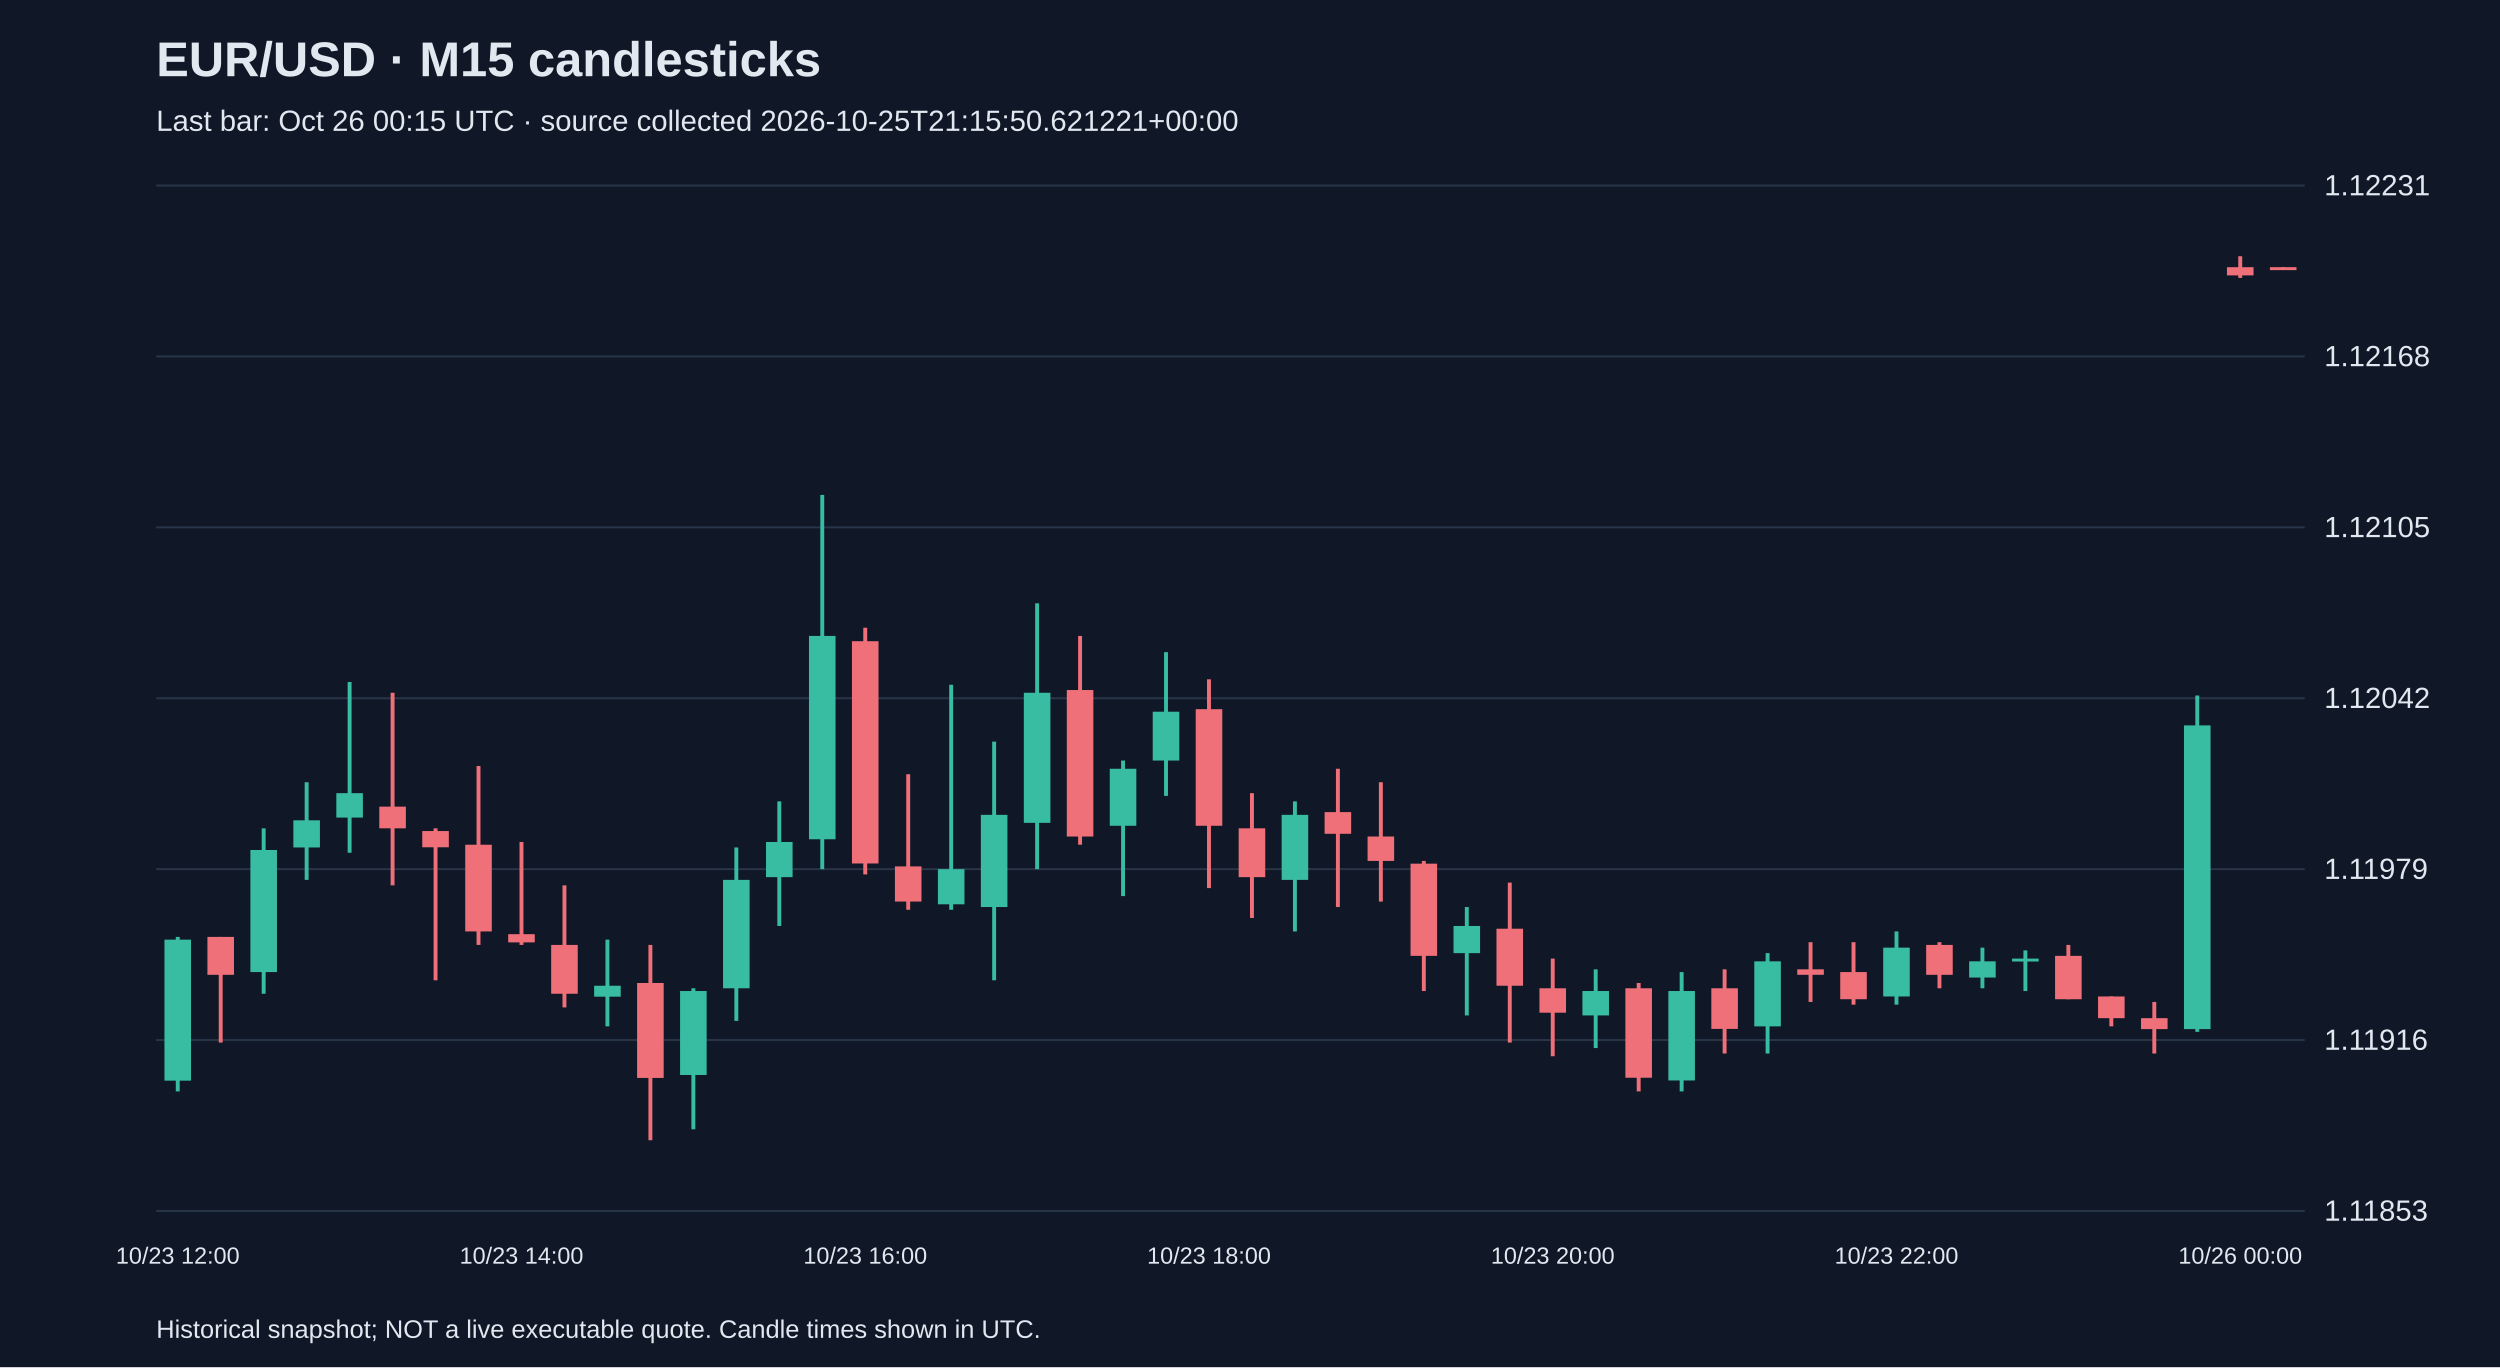
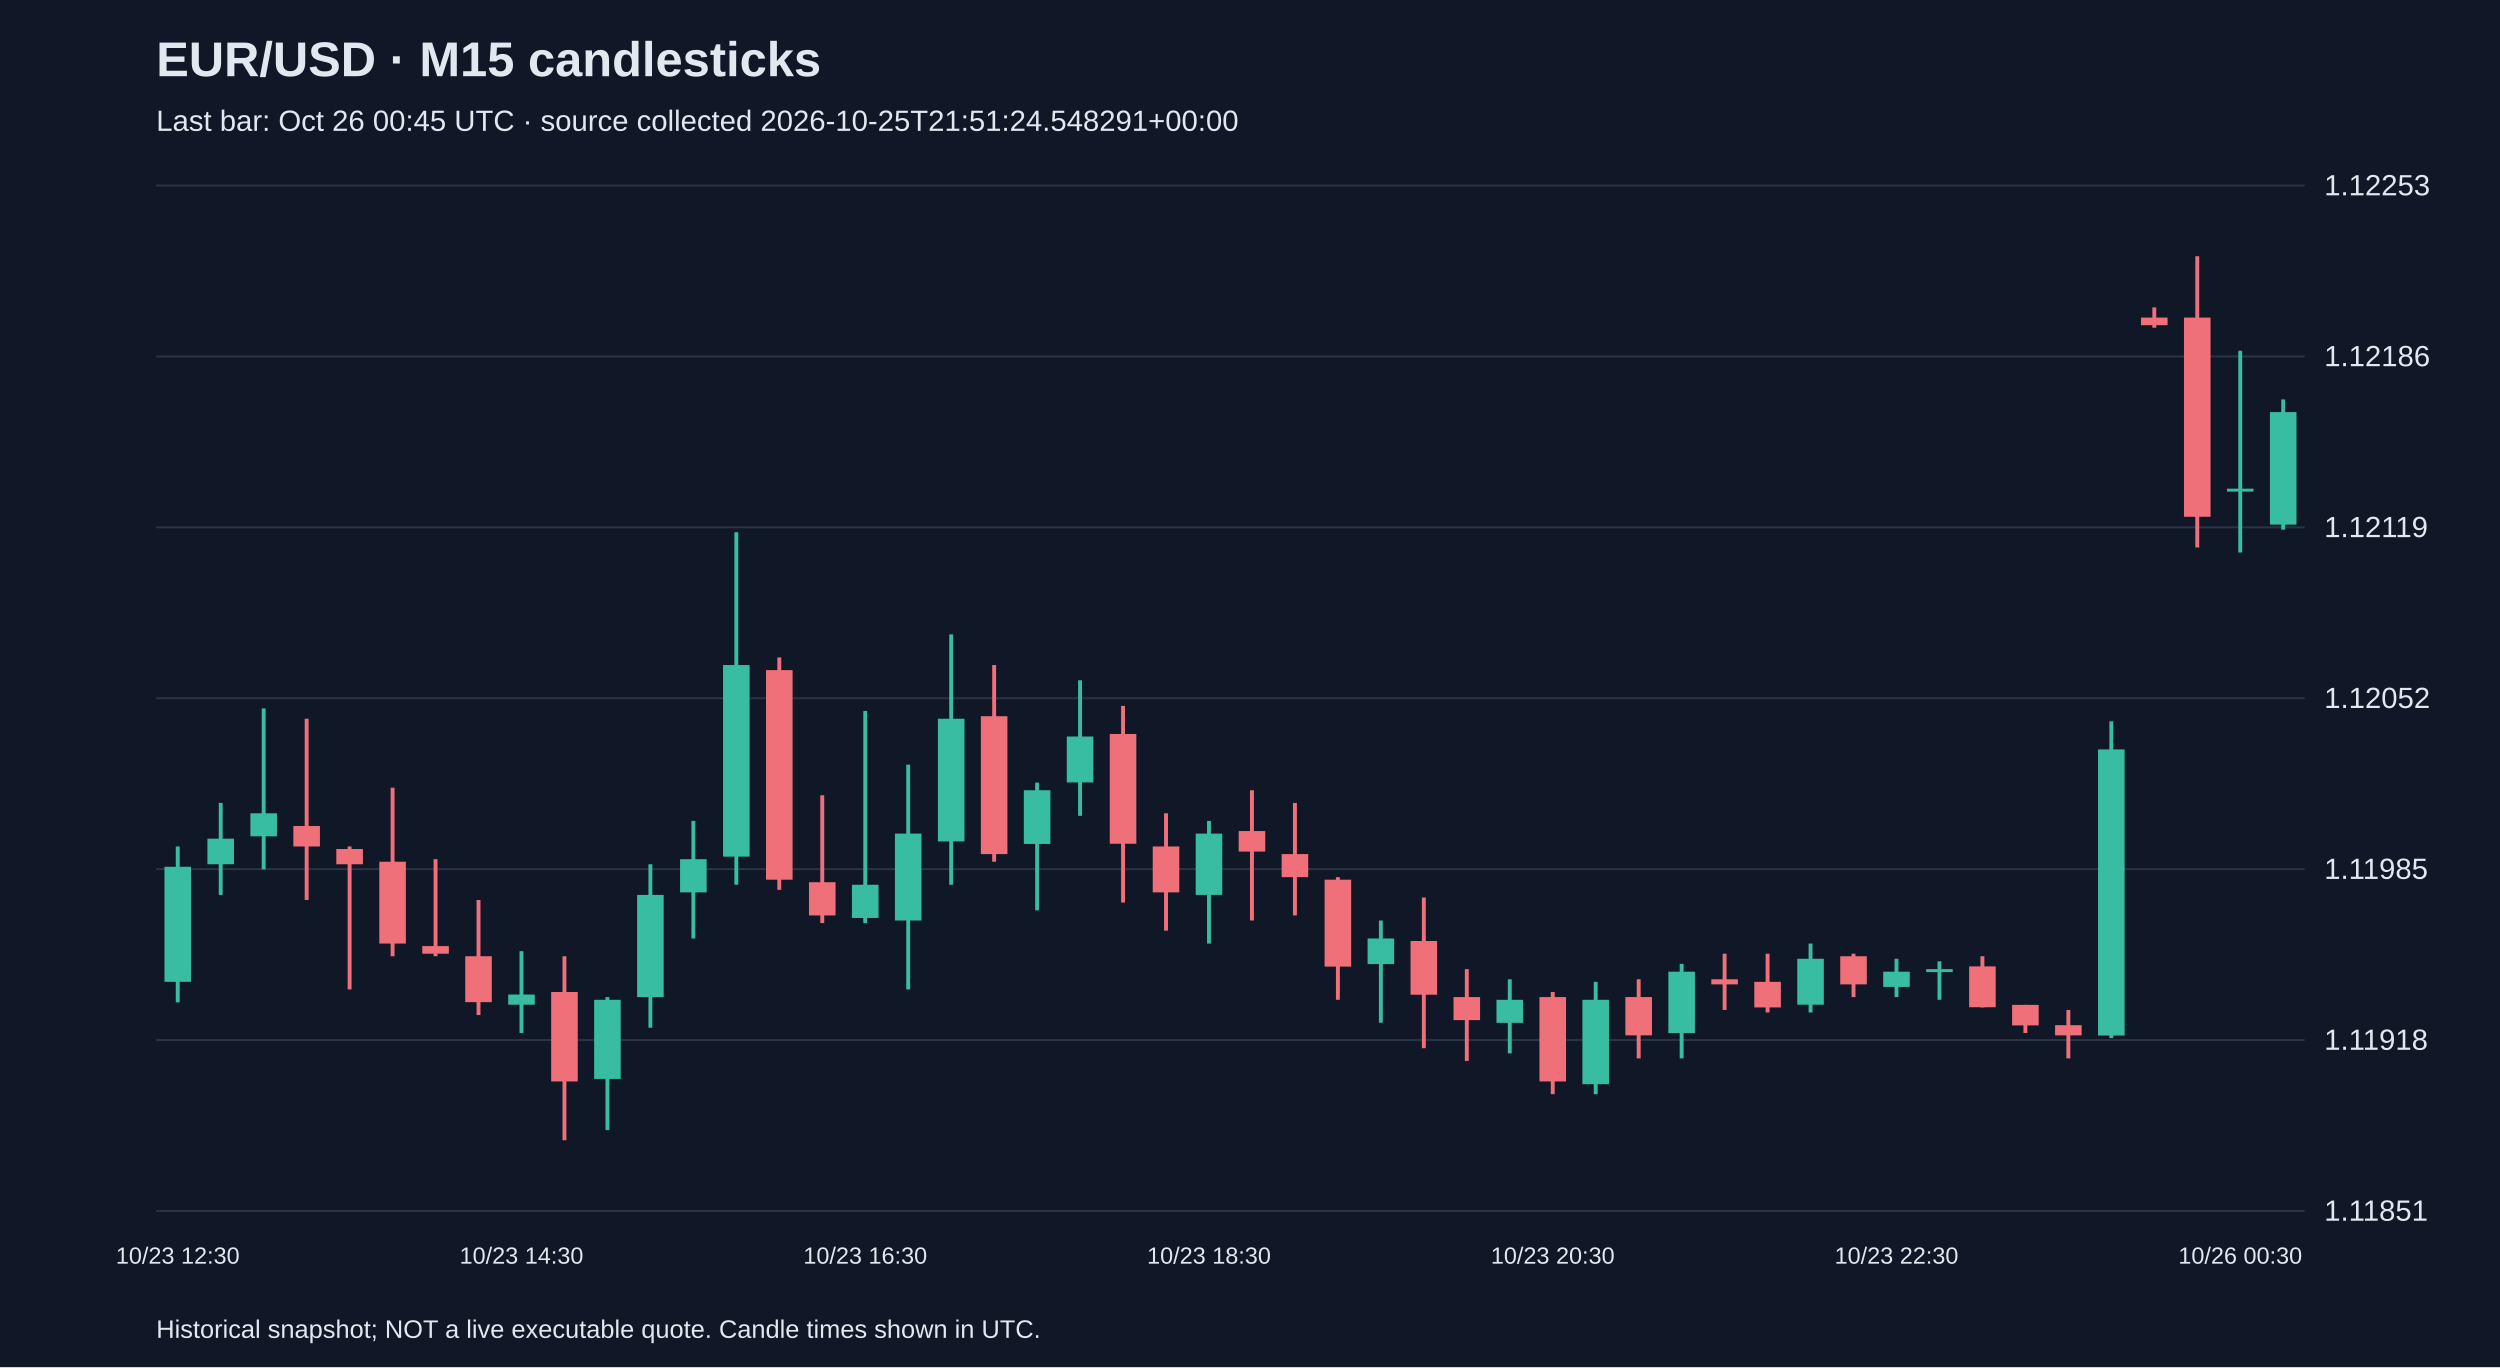
<svg xmlns="http://www.w3.org/2000/svg" viewBox="0 0 1280 700">
  <rect width="100%" height="100%" fill="#101827" />
  <style>text{font-family:Arial,sans-serif;fill:#e2e8f0}</style>
  <text x="80" y="39" font-size="25" font-weight="bold">EUR/USD · M15 candlesticks</text>
-   <text x="80" y="67" font-size="15" fill="#a6b1c5">Last bar: Oct 26 00:15 UTC · source collected 2026-10-25T21:15:50.621221+00:00</text>
+   <text x="80" y="67" font-size="15" fill="#a6b1c5">Last bar: Oct 26 00:45 UTC · source collected 2026-10-25T21:51:24.548291+00:00</text>
  <line x1="80" y1="620.0" x2="1180" y2="620.0" stroke="#283548" />
-   <text x="1190" y="625.0" font-size="15">1.11853</text>
+   <text x="1190" y="625.0" font-size="15">1.11851</text>
  <line x1="80" y1="532.5" x2="1180" y2="532.5" stroke="#283548" />
-   <text x="1190" y="537.5" font-size="15">1.11916</text>
+   <text x="1190" y="537.5" font-size="15">1.11918</text>
  <line x1="80" y1="445.0" x2="1180" y2="445.0" stroke="#283548" />
-   <text x="1190" y="450.0" font-size="15">1.11979</text>
+   <text x="1190" y="450.0" font-size="15">1.11985</text>
  <line x1="80" y1="357.5" x2="1180" y2="357.5" stroke="#283548" />
-   <text x="1190" y="362.5" font-size="15">1.12042</text>
+   <text x="1190" y="362.5" font-size="15">1.12052</text>
  <line x1="80" y1="270.0" x2="1180" y2="270.0" stroke="#283548" />
-   <text x="1190" y="275.0" font-size="15">1.12105</text>
+   <text x="1190" y="275.0" font-size="15">1.12119</text>
  <line x1="80" y1="182.5" x2="1180" y2="182.5" stroke="#283548" />
-   <text x="1190" y="187.5" font-size="15">1.12168</text>
+   <text x="1190" y="187.5" font-size="15">1.12186</text>
  <line x1="80" y1="95.0" x2="1180" y2="95.0" stroke="#283548" />
-   <text x="1190" y="100.0" font-size="15">1.12231</text>
-   <line x1="91.0" y1="479.7" x2="91.0" y2="558.8" stroke="#38bca2" stroke-width="2" />
-   <rect x="84.2" y="481.1" width="13.6" height="72.2" fill="#38bca2" />
-   <text x="91.0" y="647" text-anchor="middle" font-size="12">10/23 12:00</text>
-   <line x1="113.0" y1="479.7" x2="113.0" y2="533.8" stroke="#f07079" stroke-width="2" />
-   <rect x="106.2" y="479.7" width="13.6" height="19.4" fill="#f07079" />
-   <line x1="135.0" y1="424.1" x2="135.0" y2="508.8" stroke="#38bca2" stroke-width="2" />
-   <rect x="128.2" y="435.2" width="13.6" height="62.5" fill="#38bca2" />
-   <line x1="157.0" y1="400.5" x2="157.0" y2="450.5" stroke="#38bca2" stroke-width="2" />
-   <rect x="150.2" y="420.0" width="13.6" height="13.9" fill="#38bca2" />
-   <line x1="179.0" y1="349.2" x2="179.0" y2="436.6" stroke="#38bca2" stroke-width="2" />
-   <rect x="172.2" y="406.1" width="13.6" height="12.5" fill="#38bca2" />
-   <line x1="201.0" y1="354.7" x2="201.0" y2="453.3" stroke="#f07079" stroke-width="2" />
-   <rect x="194.2" y="413.0" width="13.6" height="11.1" fill="#f07079" />
-   <line x1="223.0" y1="424.1" x2="223.0" y2="501.9" stroke="#f07079" stroke-width="2" />
-   <rect x="216.2" y="425.5" width="13.6" height="8.3" fill="#f07079" />
-   <line x1="245.0" y1="392.2" x2="245.0" y2="483.8" stroke="#f07079" stroke-width="2" />
-   <rect x="238.2" y="432.5" width="13.6" height="44.4" fill="#f07079" />
-   <line x1="267.0" y1="431.1" x2="267.0" y2="483.8" stroke="#f07079" stroke-width="2" />
-   <rect x="260.2" y="478.3" width="13.6" height="4.2" fill="#f07079" />
-   <text x="267.0" y="647" text-anchor="middle" font-size="12">10/23 14:00</text>
-   <line x1="289.0" y1="453.3" x2="289.0" y2="515.8" stroke="#f07079" stroke-width="2" />
-   <rect x="282.2" y="483.8" width="13.6" height="25.0" fill="#f07079" />
-   <line x1="311.0" y1="481.1" x2="311.0" y2="525.5" stroke="#38bca2" stroke-width="2" />
-   <rect x="304.2" y="504.7" width="13.6" height="5.6" fill="#38bca2" />
-   <line x1="333.0" y1="483.8" x2="333.0" y2="583.8" stroke="#f07079" stroke-width="2" />
-   <rect x="326.2" y="503.3" width="13.6" height="48.6" fill="#f07079" />
-   <line x1="355.0" y1="506.0" x2="355.0" y2="578.2" stroke="#38bca2" stroke-width="2" />
-   <rect x="348.2" y="507.4" width="13.6" height="43.0" fill="#38bca2" />
-   <line x1="377.0" y1="433.9" x2="377.0" y2="522.7" stroke="#38bca2" stroke-width="2" />
-   <rect x="370.2" y="450.5" width="13.6" height="55.5" fill="#38bca2" />
-   <line x1="399.0" y1="410.3" x2="399.0" y2="474.1" stroke="#38bca2" stroke-width="2" />
-   <rect x="392.2" y="431.1" width="13.6" height="18.0" fill="#38bca2" />
-   <line x1="421.0" y1="253.4" x2="421.0" y2="445.0" stroke="#38bca2" stroke-width="2" />
-   <rect x="414.2" y="325.6" width="13.6" height="104.1" fill="#38bca2" />
-   <line x1="443.0" y1="321.4" x2="443.0" y2="447.7" stroke="#f07079" stroke-width="2" />
-   <rect x="436.2" y="328.3" width="13.6" height="113.8" fill="#f07079" />
-   <text x="443.0" y="647" text-anchor="middle" font-size="12">10/23 16:00</text>
-   <line x1="465.0" y1="396.4" x2="465.0" y2="465.8" stroke="#f07079" stroke-width="2" />
-   <rect x="458.2" y="443.6" width="13.6" height="18.0" fill="#f07079" />
-   <line x1="487.0" y1="350.6" x2="487.0" y2="465.8" stroke="#38bca2" stroke-width="2" />
-   <rect x="480.2" y="445.0" width="13.6" height="18.0" fill="#38bca2" />
-   <line x1="509.0" y1="379.7" x2="509.0" y2="501.9" stroke="#38bca2" stroke-width="2" />
-   <rect x="502.2" y="417.2" width="13.6" height="47.2" fill="#38bca2" />
-   <line x1="531.0" y1="308.9" x2="531.0" y2="445.0" stroke="#38bca2" stroke-width="2" />
-   <rect x="524.2" y="354.7" width="13.6" height="66.6" fill="#38bca2" />
-   <line x1="553.0" y1="325.6" x2="553.0" y2="432.5" stroke="#f07079" stroke-width="2" />
-   <rect x="546.2" y="353.3" width="13.6" height="75.0" fill="#f07079" />
-   <line x1="575.0" y1="389.4" x2="575.0" y2="458.8" stroke="#38bca2" stroke-width="2" />
-   <rect x="568.2" y="393.6" width="13.6" height="29.2" fill="#38bca2" />
-   <line x1="597.0" y1="333.9" x2="597.0" y2="407.5" stroke="#38bca2" stroke-width="2" />
-   <rect x="590.2" y="364.4" width="13.6" height="25.0" fill="#38bca2" />
-   <line x1="619.0" y1="347.8" x2="619.0" y2="454.7" stroke="#f07079" stroke-width="2" />
-   <rect x="612.2" y="363.1" width="13.6" height="59.7" fill="#f07079" />
-   <text x="619.0" y="647" text-anchor="middle" font-size="12">10/23 18:00</text>
-   <line x1="641.0" y1="406.1" x2="641.0" y2="470.0" stroke="#f07079" stroke-width="2" />
-   <rect x="634.2" y="424.1" width="13.6" height="25.0" fill="#f07079" />
-   <line x1="663.0" y1="410.3" x2="663.0" y2="476.9" stroke="#38bca2" stroke-width="2" />
-   <rect x="656.2" y="417.2" width="13.6" height="33.3" fill="#38bca2" />
-   <line x1="685.0" y1="393.6" x2="685.0" y2="464.4" stroke="#f07079" stroke-width="2" />
-   <rect x="678.2" y="415.8" width="13.6" height="11.1" fill="#f07079" />
-   <line x1="707.0" y1="400.5" x2="707.0" y2="461.6" stroke="#f07079" stroke-width="2" />
-   <rect x="700.2" y="428.3" width="13.6" height="12.5" fill="#f07079" />
-   <line x1="729.0" y1="440.8" x2="729.0" y2="507.4" stroke="#f07079" stroke-width="2" />
-   <rect x="722.2" y="442.2" width="13.6" height="47.2" fill="#f07079" />
-   <line x1="751.0" y1="464.4" x2="751.0" y2="519.9" stroke="#38bca2" stroke-width="2" />
-   <rect x="744.2" y="474.1" width="13.6" height="13.9" fill="#38bca2" />
-   <line x1="773.0" y1="451.9" x2="773.0" y2="533.8" stroke="#f07079" stroke-width="2" />
-   <rect x="766.2" y="475.5" width="13.6" height="29.2" fill="#f07079" />
-   <line x1="795.0" y1="490.8" x2="795.0" y2="540.8" stroke="#f07079" stroke-width="2" />
-   <rect x="788.2" y="506.0" width="13.6" height="12.5" fill="#f07079" />
-   <text x="795.0" y="647" text-anchor="middle" font-size="12">10/23 20:00</text>
-   <line x1="817.0" y1="496.3" x2="817.0" y2="536.6" stroke="#38bca2" stroke-width="2" />
-   <rect x="810.2" y="507.4" width="13.6" height="12.5" fill="#38bca2" />
-   <line x1="839.0" y1="503.3" x2="839.0" y2="558.8" stroke="#f07079" stroke-width="2" />
-   <rect x="832.2" y="506.0" width="13.6" height="45.8" fill="#f07079" />
-   <line x1="861.0" y1="497.7" x2="861.0" y2="558.8" stroke="#38bca2" stroke-width="2" />
-   <rect x="854.2" y="507.4" width="13.6" height="45.8" fill="#38bca2" />
-   <line x1="883.0" y1="496.3" x2="883.0" y2="539.4" stroke="#f07079" stroke-width="2" />
-   <rect x="876.2" y="506.0" width="13.6" height="20.8" fill="#f07079" />
-   <line x1="905.0" y1="488.0" x2="905.0" y2="539.4" stroke="#38bca2" stroke-width="2" />
-   <rect x="898.2" y="492.2" width="13.6" height="33.3" fill="#38bca2" />
-   <line x1="927.0" y1="482.4" x2="927.0" y2="513.0" stroke="#f07079" stroke-width="2" />
-   <rect x="920.2" y="496.3" width="13.6" height="2.8" fill="#f07079" />
-   <line x1="949.0" y1="482.4" x2="949.0" y2="514.4" stroke="#f07079" stroke-width="2" />
-   <rect x="942.2" y="497.7" width="13.6" height="13.9" fill="#f07079" />
-   <line x1="971.0" y1="476.9" x2="971.0" y2="514.4" stroke="#38bca2" stroke-width="2" />
-   <rect x="964.2" y="485.2" width="13.6" height="25.0" fill="#38bca2" />
-   <text x="971.0" y="647" text-anchor="middle" font-size="12">10/23 22:00</text>
-   <line x1="993.0" y1="482.4" x2="993.0" y2="506.0" stroke="#f07079" stroke-width="2" />
-   <rect x="986.2" y="483.8" width="13.6" height="15.3" fill="#f07079" />
-   <line x1="1015.0" y1="485.2" x2="1015.0" y2="506.0" stroke="#38bca2" stroke-width="2" />
-   <rect x="1008.2" y="492.2" width="13.6" height="8.3" fill="#38bca2" />
-   <line x1="1037.0" y1="486.6" x2="1037.0" y2="507.4" stroke="#38bca2" stroke-width="2" />
-   <rect x="1030.2" y="490.8" width="13.6" height="1.5" fill="#38bca2" />
-   <line x1="1059.0" y1="483.8" x2="1059.0" y2="511.6" stroke="#f07079" stroke-width="2" />
-   <rect x="1052.2" y="489.4" width="13.6" height="22.2" fill="#f07079" />
-   <line x1="1081.0" y1="510.2" x2="1081.0" y2="525.5" stroke="#f07079" stroke-width="2" />
-   <rect x="1074.2" y="510.2" width="13.6" height="11.1" fill="#f07079" />
-   <line x1="1103.0" y1="513.0" x2="1103.0" y2="539.4" stroke="#f07079" stroke-width="2" />
-   <rect x="1096.2" y="521.3" width="13.6" height="5.6" fill="#f07079" />
-   <line x1="1125.0" y1="356.1" x2="1125.0" y2="528.3" stroke="#38bca2" stroke-width="2" />
-   <rect x="1118.2" y="371.4" width="13.6" height="155.5" fill="#38bca2" />
-   <line x1="1147.0" y1="131.2" x2="1147.0" y2="142.3" stroke="#f07079" stroke-width="2" />
-   <rect x="1140.2" y="136.8" width="13.6" height="4.2" fill="#f07079" />
-   <text x="1147.0" y="647" text-anchor="middle" font-size="12">10/26 00:00</text>
-   <line x1="1169.0" y1="136.8" x2="1169.0" y2="138.1" stroke="#f07079" stroke-width="2" />
-   <rect x="1162.2" y="136.8" width="13.6" height="1.5" fill="#f07079" />
+   <text x="1190" y="100.0" font-size="15">1.12253</text>
+   <line x1="91.0" y1="433.4" x2="91.0" y2="513.2" stroke="#38bca2" stroke-width="2" />
+   <rect x="84.2" y="443.8" width="13.6" height="58.9" fill="#38bca2" />
+   <text x="91.0" y="647" text-anchor="middle" font-size="12">10/23 12:30</text>
+   <line x1="113.0" y1="411.1" x2="113.0" y2="458.2" stroke="#38bca2" stroke-width="2" />
+   <rect x="106.2" y="429.4" width="13.6" height="13.1" fill="#38bca2" />
+   <line x1="135.0" y1="362.7" x2="135.0" y2="445.1" stroke="#38bca2" stroke-width="2" />
+   <rect x="128.2" y="416.4" width="13.6" height="11.8" fill="#38bca2" />
+   <line x1="157.0" y1="368.0" x2="157.0" y2="460.8" stroke="#f07079" stroke-width="2" />
+   <rect x="150.2" y="422.9" width="13.6" height="10.5" fill="#f07079" />
+   <line x1="179.0" y1="433.4" x2="179.0" y2="506.6" stroke="#f07079" stroke-width="2" />
+   <rect x="172.2" y="434.7" width="13.6" height="7.8" fill="#f07079" />
+   <line x1="201.0" y1="403.3" x2="201.0" y2="489.6" stroke="#f07079" stroke-width="2" />
+   <rect x="194.2" y="441.2" width="13.6" height="41.9" fill="#f07079" />
+   <line x1="223.0" y1="439.9" x2="223.0" y2="489.6" stroke="#f07079" stroke-width="2" />
+   <rect x="216.2" y="484.4" width="13.6" height="3.9" fill="#f07079" />
+   <line x1="245.0" y1="460.8" x2="245.0" y2="519.7" stroke="#f07079" stroke-width="2" />
+   <rect x="238.2" y="489.6" width="13.6" height="23.5" fill="#f07079" />
+   <line x1="267.0" y1="487.0" x2="267.0" y2="528.9" stroke="#38bca2" stroke-width="2" />
+   <rect x="260.2" y="509.2" width="13.6" height="5.2" fill="#38bca2" />
+   <text x="267.0" y="647" text-anchor="middle" font-size="12">10/23 14:30</text>
+   <line x1="289.0" y1="489.6" x2="289.0" y2="583.8" stroke="#f07079" stroke-width="2" />
+   <rect x="282.2" y="507.9" width="13.6" height="45.8" fill="#f07079" />
+   <line x1="311.0" y1="510.5" x2="311.0" y2="578.6" stroke="#38bca2" stroke-width="2" />
+   <rect x="304.2" y="511.9" width="13.6" height="40.5" fill="#38bca2" />
+   <line x1="333.0" y1="442.5" x2="333.0" y2="526.2" stroke="#38bca2" stroke-width="2" />
+   <rect x="326.2" y="458.2" width="13.6" height="52.3" fill="#38bca2" />
+   <line x1="355.0" y1="420.3" x2="355.0" y2="480.5" stroke="#38bca2" stroke-width="2" />
+   <rect x="348.2" y="439.9" width="13.6" height="17.0" fill="#38bca2" />
+   <line x1="377.0" y1="272.5" x2="377.0" y2="453.0" stroke="#38bca2" stroke-width="2" />
+   <rect x="370.2" y="340.5" width="13.6" height="98.1" fill="#38bca2" />
+   <line x1="399.0" y1="336.6" x2="399.0" y2="455.6" stroke="#f07079" stroke-width="2" />
+   <rect x="392.2" y="343.1" width="13.6" height="107.3" fill="#f07079" />
+   <line x1="421.0" y1="407.2" x2="421.0" y2="472.6" stroke="#f07079" stroke-width="2" />
+   <rect x="414.2" y="451.7" width="13.6" height="17.0" fill="#f07079" />
+   <line x1="443.0" y1="364.0" x2="443.0" y2="472.6" stroke="#38bca2" stroke-width="2" />
+   <rect x="436.2" y="453.0" width="13.6" height="17.0" fill="#38bca2" />
+   <text x="443.0" y="647" text-anchor="middle" font-size="12">10/23 16:30</text>
+   <line x1="465.0" y1="391.5" x2="465.0" y2="506.6" stroke="#38bca2" stroke-width="2" />
+   <rect x="458.2" y="426.8" width="13.6" height="44.5" fill="#38bca2" />
+   <line x1="487.0" y1="324.8" x2="487.0" y2="453.0" stroke="#38bca2" stroke-width="2" />
+   <rect x="480.2" y="368.0" width="13.6" height="62.8" fill="#38bca2" />
+   <line x1="509.0" y1="340.5" x2="509.0" y2="441.2" stroke="#f07079" stroke-width="2" />
+   <rect x="502.2" y="366.7" width="13.6" height="70.6" fill="#f07079" />
+   <line x1="531.0" y1="400.7" x2="531.0" y2="466.1" stroke="#38bca2" stroke-width="2" />
+   <rect x="524.2" y="404.6" width="13.6" height="27.5" fill="#38bca2" />
+   <line x1="553.0" y1="348.3" x2="553.0" y2="417.7" stroke="#38bca2" stroke-width="2" />
+   <rect x="546.2" y="377.1" width="13.6" height="23.5" fill="#38bca2" />
+   <line x1="575.0" y1="361.4" x2="575.0" y2="462.1" stroke="#f07079" stroke-width="2" />
+   <rect x="568.2" y="375.8" width="13.6" height="56.2" fill="#f07079" />
+   <line x1="597.0" y1="416.4" x2="597.0" y2="476.5" stroke="#f07079" stroke-width="2" />
+   <rect x="590.2" y="433.4" width="13.6" height="23.5" fill="#f07079" />
+   <line x1="619.0" y1="420.3" x2="619.0" y2="483.1" stroke="#38bca2" stroke-width="2" />
+   <rect x="612.2" y="426.8" width="13.6" height="31.4" fill="#38bca2" />
+   <text x="619.0" y="647" text-anchor="middle" font-size="12">10/23 18:30</text>
+   <line x1="641.0" y1="404.6" x2="641.0" y2="471.3" stroke="#f07079" stroke-width="2" />
+   <rect x="634.2" y="425.5" width="13.6" height="10.5" fill="#f07079" />
+   <line x1="663.0" y1="411.1" x2="663.0" y2="468.7" stroke="#f07079" stroke-width="2" />
+   <rect x="656.2" y="437.3" width="13.6" height="11.8" fill="#f07079" />
+   <line x1="685.0" y1="449.1" x2="685.0" y2="511.9" stroke="#f07079" stroke-width="2" />
+   <rect x="678.2" y="450.4" width="13.6" height="44.5" fill="#f07079" />
+   <line x1="707.0" y1="471.3" x2="707.0" y2="523.6" stroke="#38bca2" stroke-width="2" />
+   <rect x="700.2" y="480.5" width="13.6" height="13.1" fill="#38bca2" />
+   <line x1="729.0" y1="459.5" x2="729.0" y2="536.7" stroke="#f07079" stroke-width="2" />
+   <rect x="722.2" y="481.8" width="13.6" height="27.5" fill="#f07079" />
+   <line x1="751.0" y1="496.2" x2="751.0" y2="543.2" stroke="#f07079" stroke-width="2" />
+   <rect x="744.2" y="510.5" width="13.6" height="11.8" fill="#f07079" />
+   <line x1="773.0" y1="501.4" x2="773.0" y2="539.3" stroke="#38bca2" stroke-width="2" />
+   <rect x="766.2" y="511.9" width="13.6" height="11.8" fill="#38bca2" />
+   <line x1="795.0" y1="507.9" x2="795.0" y2="560.2" stroke="#f07079" stroke-width="2" />
+   <rect x="788.2" y="510.5" width="13.6" height="43.2" fill="#f07079" />
+   <text x="795.0" y="647" text-anchor="middle" font-size="12">10/23 20:30</text>
+   <line x1="817.0" y1="502.7" x2="817.0" y2="560.2" stroke="#38bca2" stroke-width="2" />
+   <rect x="810.2" y="511.9" width="13.6" height="43.2" fill="#38bca2" />
+   <line x1="839.0" y1="501.4" x2="839.0" y2="541.9" stroke="#f07079" stroke-width="2" />
+   <rect x="832.2" y="510.5" width="13.6" height="19.6" fill="#f07079" />
+   <line x1="861.0" y1="493.5" x2="861.0" y2="541.9" stroke="#38bca2" stroke-width="2" />
+   <rect x="854.2" y="497.5" width="13.6" height="31.4" fill="#38bca2" />
+   <line x1="883.0" y1="488.3" x2="883.0" y2="517.1" stroke="#f07079" stroke-width="2" />
+   <rect x="876.2" y="501.4" width="13.6" height="2.6" fill="#f07079" />
+   <line x1="905.0" y1="488.3" x2="905.0" y2="518.4" stroke="#f07079" stroke-width="2" />
+   <rect x="898.2" y="502.7" width="13.6" height="13.1" fill="#f07079" />
+   <line x1="927.0" y1="483.1" x2="927.0" y2="518.4" stroke="#38bca2" stroke-width="2" />
+   <rect x="920.2" y="490.9" width="13.6" height="23.5" fill="#38bca2" />
+   <line x1="949.0" y1="488.3" x2="949.0" y2="510.5" stroke="#f07079" stroke-width="2" />
+   <rect x="942.2" y="489.6" width="13.6" height="14.4" fill="#f07079" />
+   <line x1="971.0" y1="490.9" x2="971.0" y2="510.5" stroke="#38bca2" stroke-width="2" />
+   <rect x="964.2" y="497.5" width="13.6" height="7.8" fill="#38bca2" />
+   <text x="971.0" y="647" text-anchor="middle" font-size="12">10/23 22:30</text>
+   <line x1="993.0" y1="492.2" x2="993.0" y2="511.9" stroke="#38bca2" stroke-width="2" />
+   <rect x="986.2" y="496.2" width="13.6" height="1.5" fill="#38bca2" />
+   <line x1="1015.0" y1="489.6" x2="1015.0" y2="515.8" stroke="#f07079" stroke-width="2" />
+   <rect x="1008.2" y="494.8" width="13.6" height="20.9" fill="#f07079" />
+   <line x1="1037.0" y1="514.5" x2="1037.0" y2="528.9" stroke="#f07079" stroke-width="2" />
+   <rect x="1030.2" y="514.5" width="13.6" height="10.5" fill="#f07079" />
+   <line x1="1059.0" y1="517.1" x2="1059.0" y2="541.9" stroke="#f07079" stroke-width="2" />
+   <rect x="1052.2" y="524.9" width="13.6" height="5.2" fill="#f07079" />
+   <line x1="1081.0" y1="369.3" x2="1081.0" y2="531.5" stroke="#38bca2" stroke-width="2" />
+   <rect x="1074.2" y="383.7" width="13.6" height="146.5" fill="#38bca2" />
+   <line x1="1103.0" y1="157.4" x2="1103.0" y2="167.8" stroke="#f07079" stroke-width="2" />
+   <rect x="1096.2" y="162.6" width="13.6" height="3.9" fill="#f07079" />
+   <line x1="1125.0" y1="131.2" x2="1125.0" y2="280.3" stroke="#f07079" stroke-width="2" />
+   <rect x="1118.2" y="162.6" width="13.6" height="102.0" fill="#f07079" />
+   <line x1="1147.0" y1="179.6" x2="1147.0" y2="282.9" stroke="#38bca2" stroke-width="2" />
+   <rect x="1140.2" y="250.2" width="13.6" height="1.5" fill="#38bca2" />
+   <text x="1147.0" y="647" text-anchor="middle" font-size="12">10/26 00:30</text>
+   <line x1="1169.0" y1="204.5" x2="1169.0" y2="271.2" stroke="#38bca2" stroke-width="2" />
+   <rect x="1162.2" y="211.0" width="13.6" height="57.6" fill="#38bca2" />
  <text x="80" y="685" font-size="13">Historical snapshot; NOT a live executable quote. Candle times shown in UTC.</text>
</svg>
